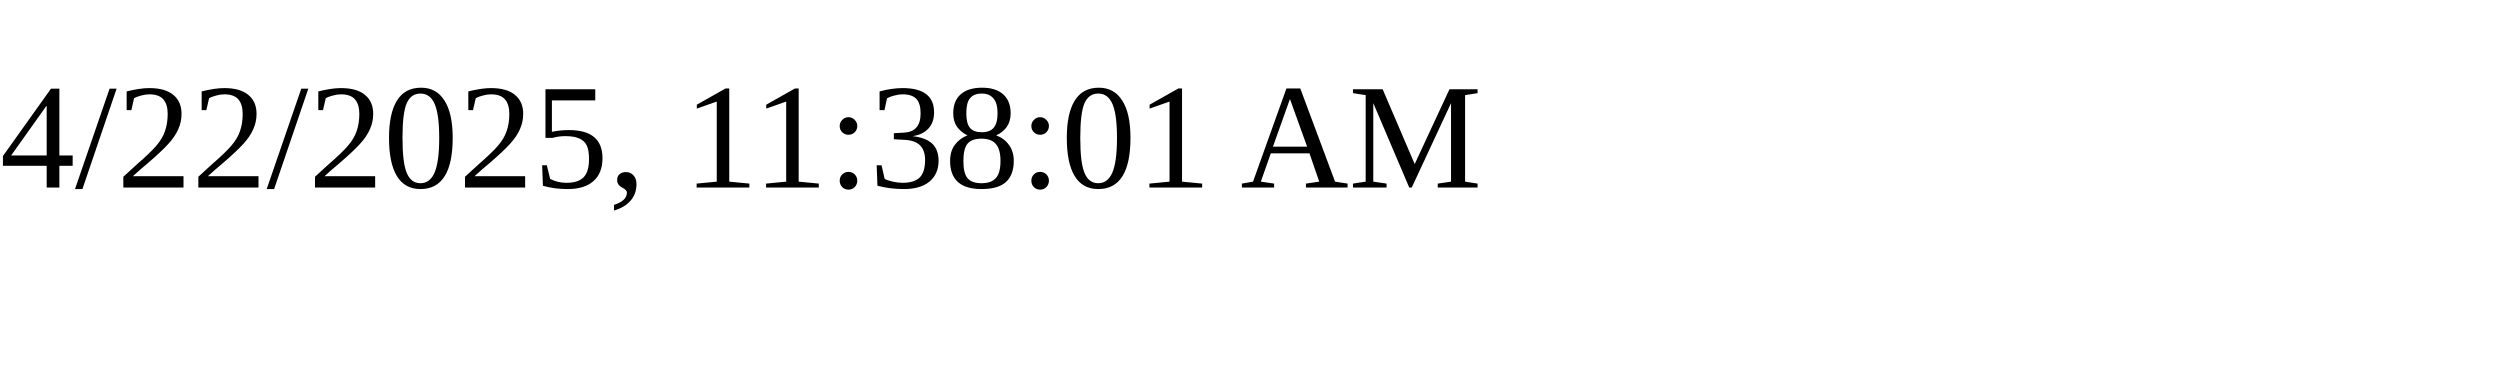
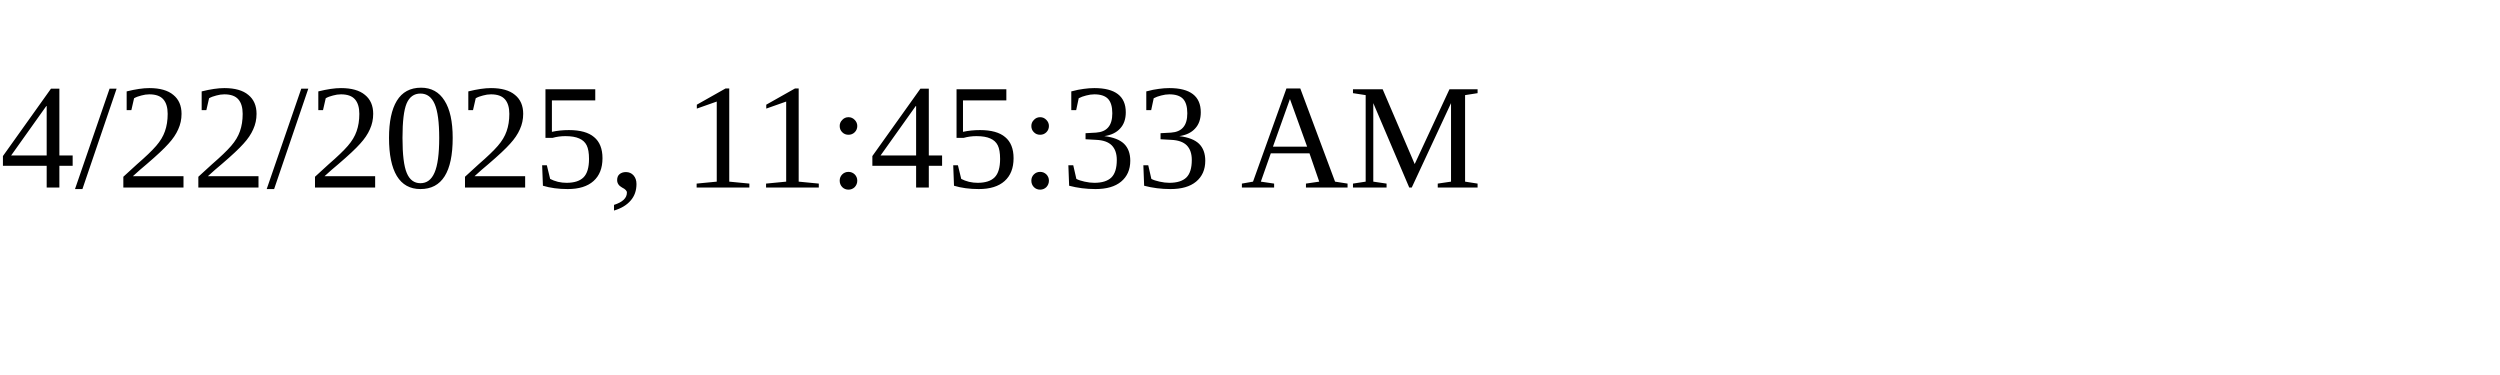
<svg xmlns="http://www.w3.org/2000/svg" height="30" width="200">
-   <text x="0" y="15">4/22/2025, 11:38:01 AM</text>
+   <text x="0" y="15">4/22/2025, 11:45:33 AM</text>
</svg>
